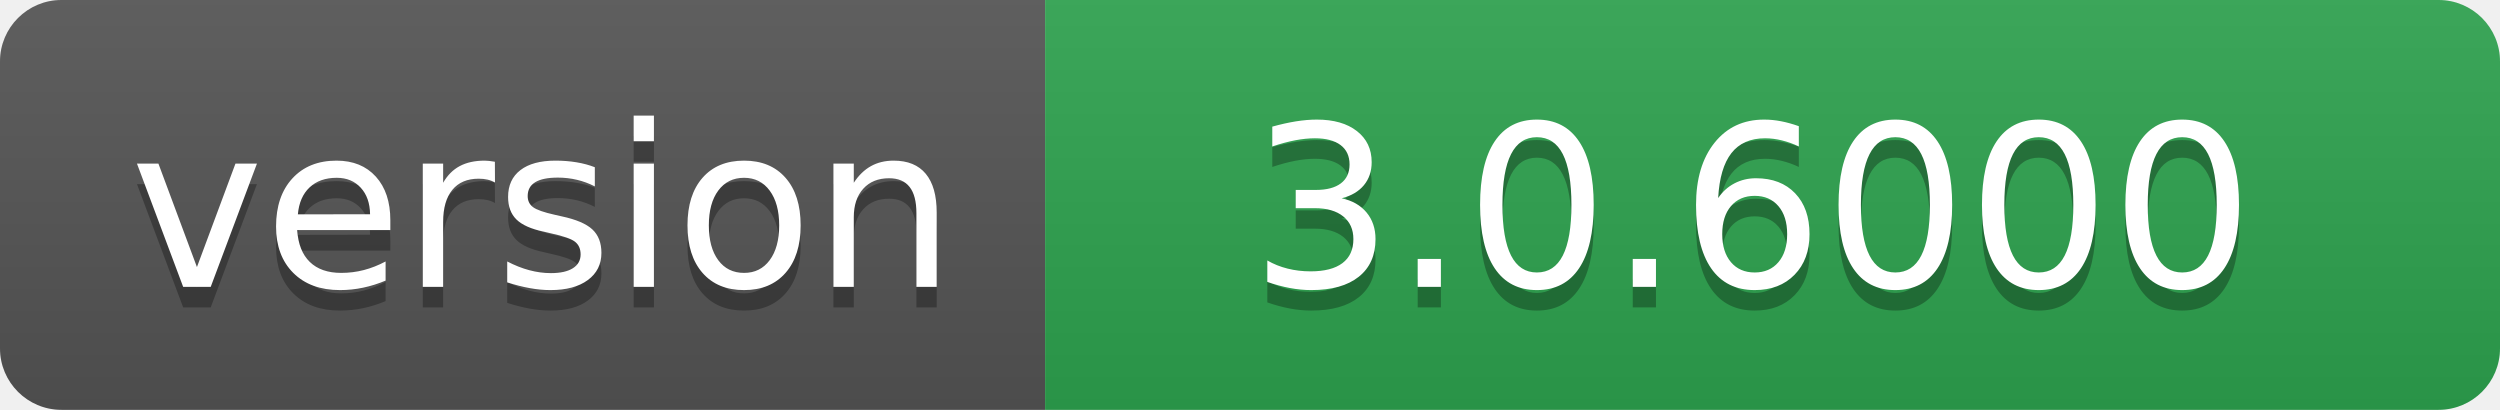
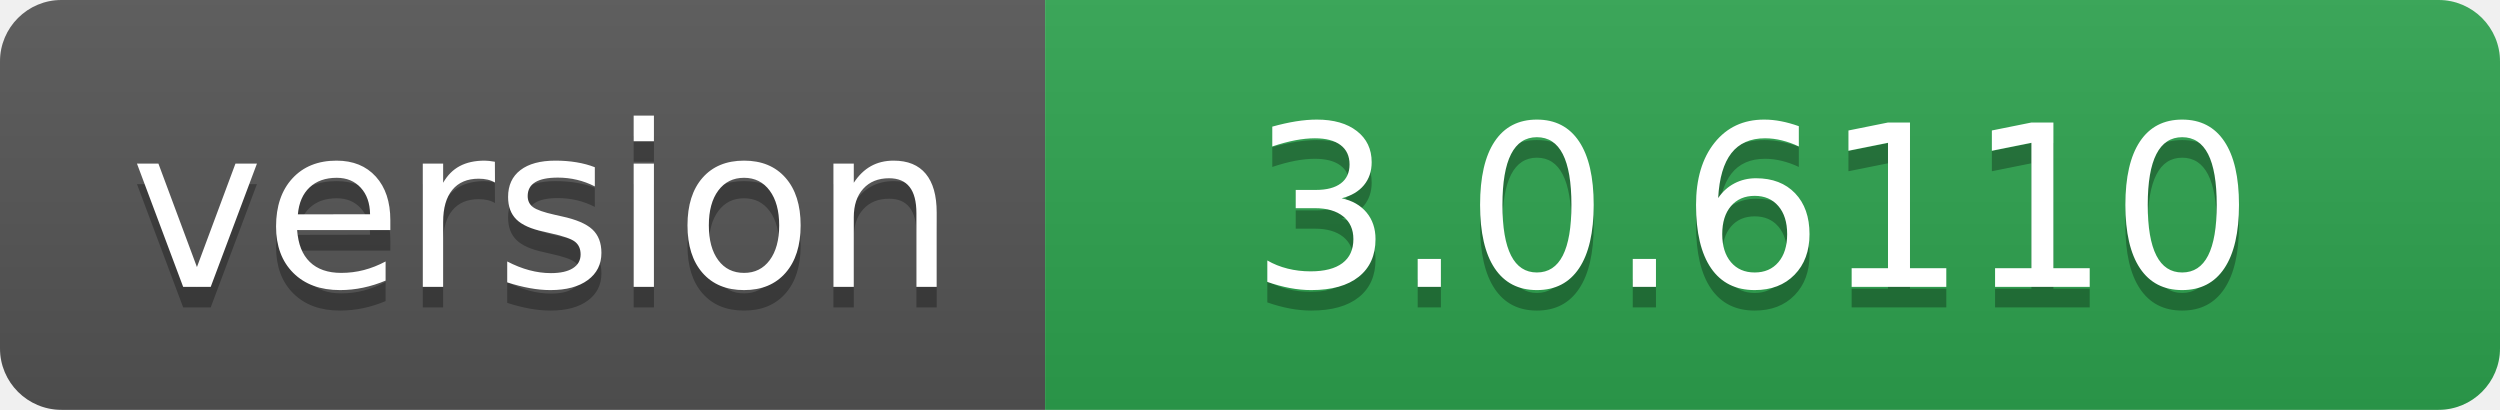
- <svg xmlns="http://www.w3.org/2000/svg" width="122" height="20" role="img" aria-label="version: 3.0.6000">
+ <svg xmlns="http://www.w3.org/2000/svg" width="122" height="20" role="img" aria-label="version: 3.0.6110">
  <linearGradient id="s" x2="0" y2="100%">
    <stop offset="0" stop-color="#bbb" stop-opacity=".1" />
    <stop offset="1" stop-opacity=".1" />
  </linearGradient>
  <clipPath id="r">
    <rect width="122" height="20" rx="3" fill="#fff" />
  </clipPath>
  <g clip-path="url(#r)">
    <rect width="51" height="20" fill="#555" />
    <rect x="51" width="71" height="20" fill="#2ea44f" />
    <rect width="122" height="20" fill="url(#s)" />
  </g>
  <g fill="#fff" text-anchor="middle" font-family="Verdana,Geneva,DejaVu Sans,sans-serif" text-rendering="geometricPrecision" font-size="110">
    <text aria-hidden="true" x="265" y="150" fill="#010101" fill-opacity=".3" transform="scale(.1)" textLength="410">version</text>
    <text x="265" y="140" transform="scale(.1)" fill="#fff" textLength="410">version</text>
-     <text aria-hidden="true" x="855" y="150" fill="#010101" fill-opacity=".3" transform="scale(.1)" textLength="610">3.0.6000</text>
-     <text x="855" y="140" transform="scale(.1)" fill="#fff" textLength="610">3.0.6000</text>
+     <text aria-hidden="true" x="855" y="150" fill="#010101" fill-opacity=".3" transform="scale(.1)" textLength="610">3.0.6110</text>
+     <text x="855" y="140" transform="scale(.1)" fill="#fff" textLength="610">3.0.6110</text>
  </g>
</svg>
